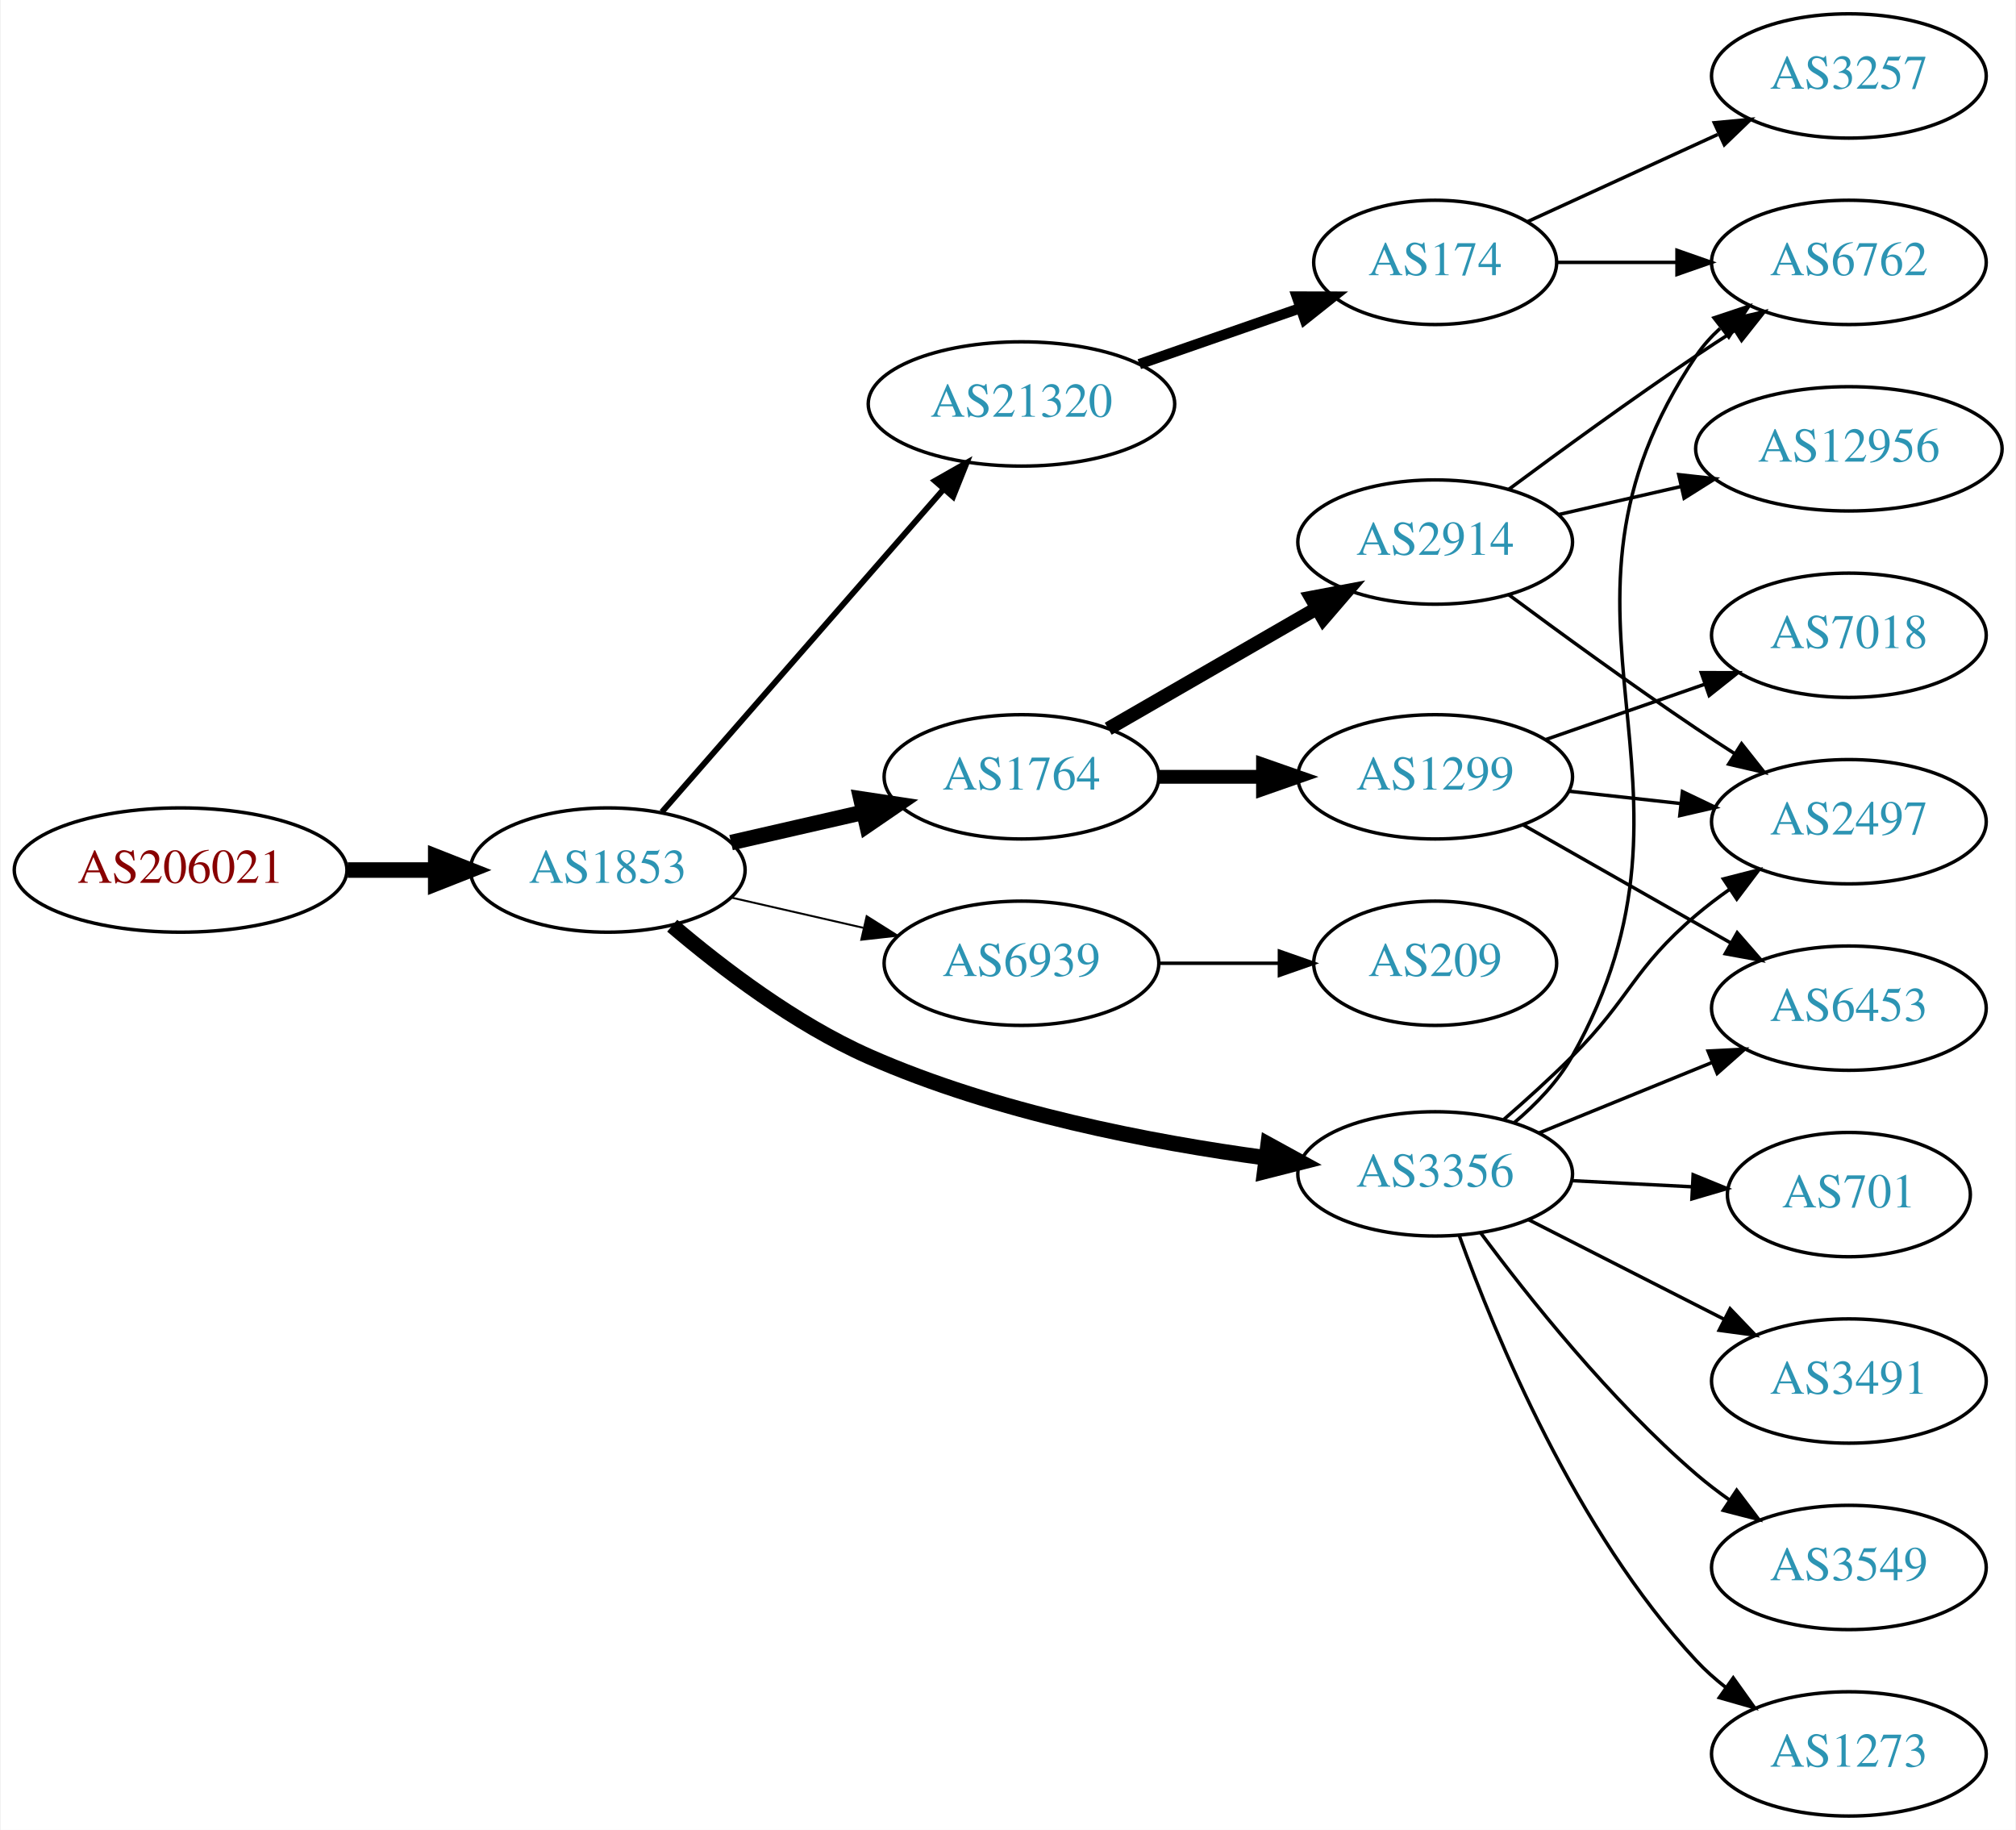
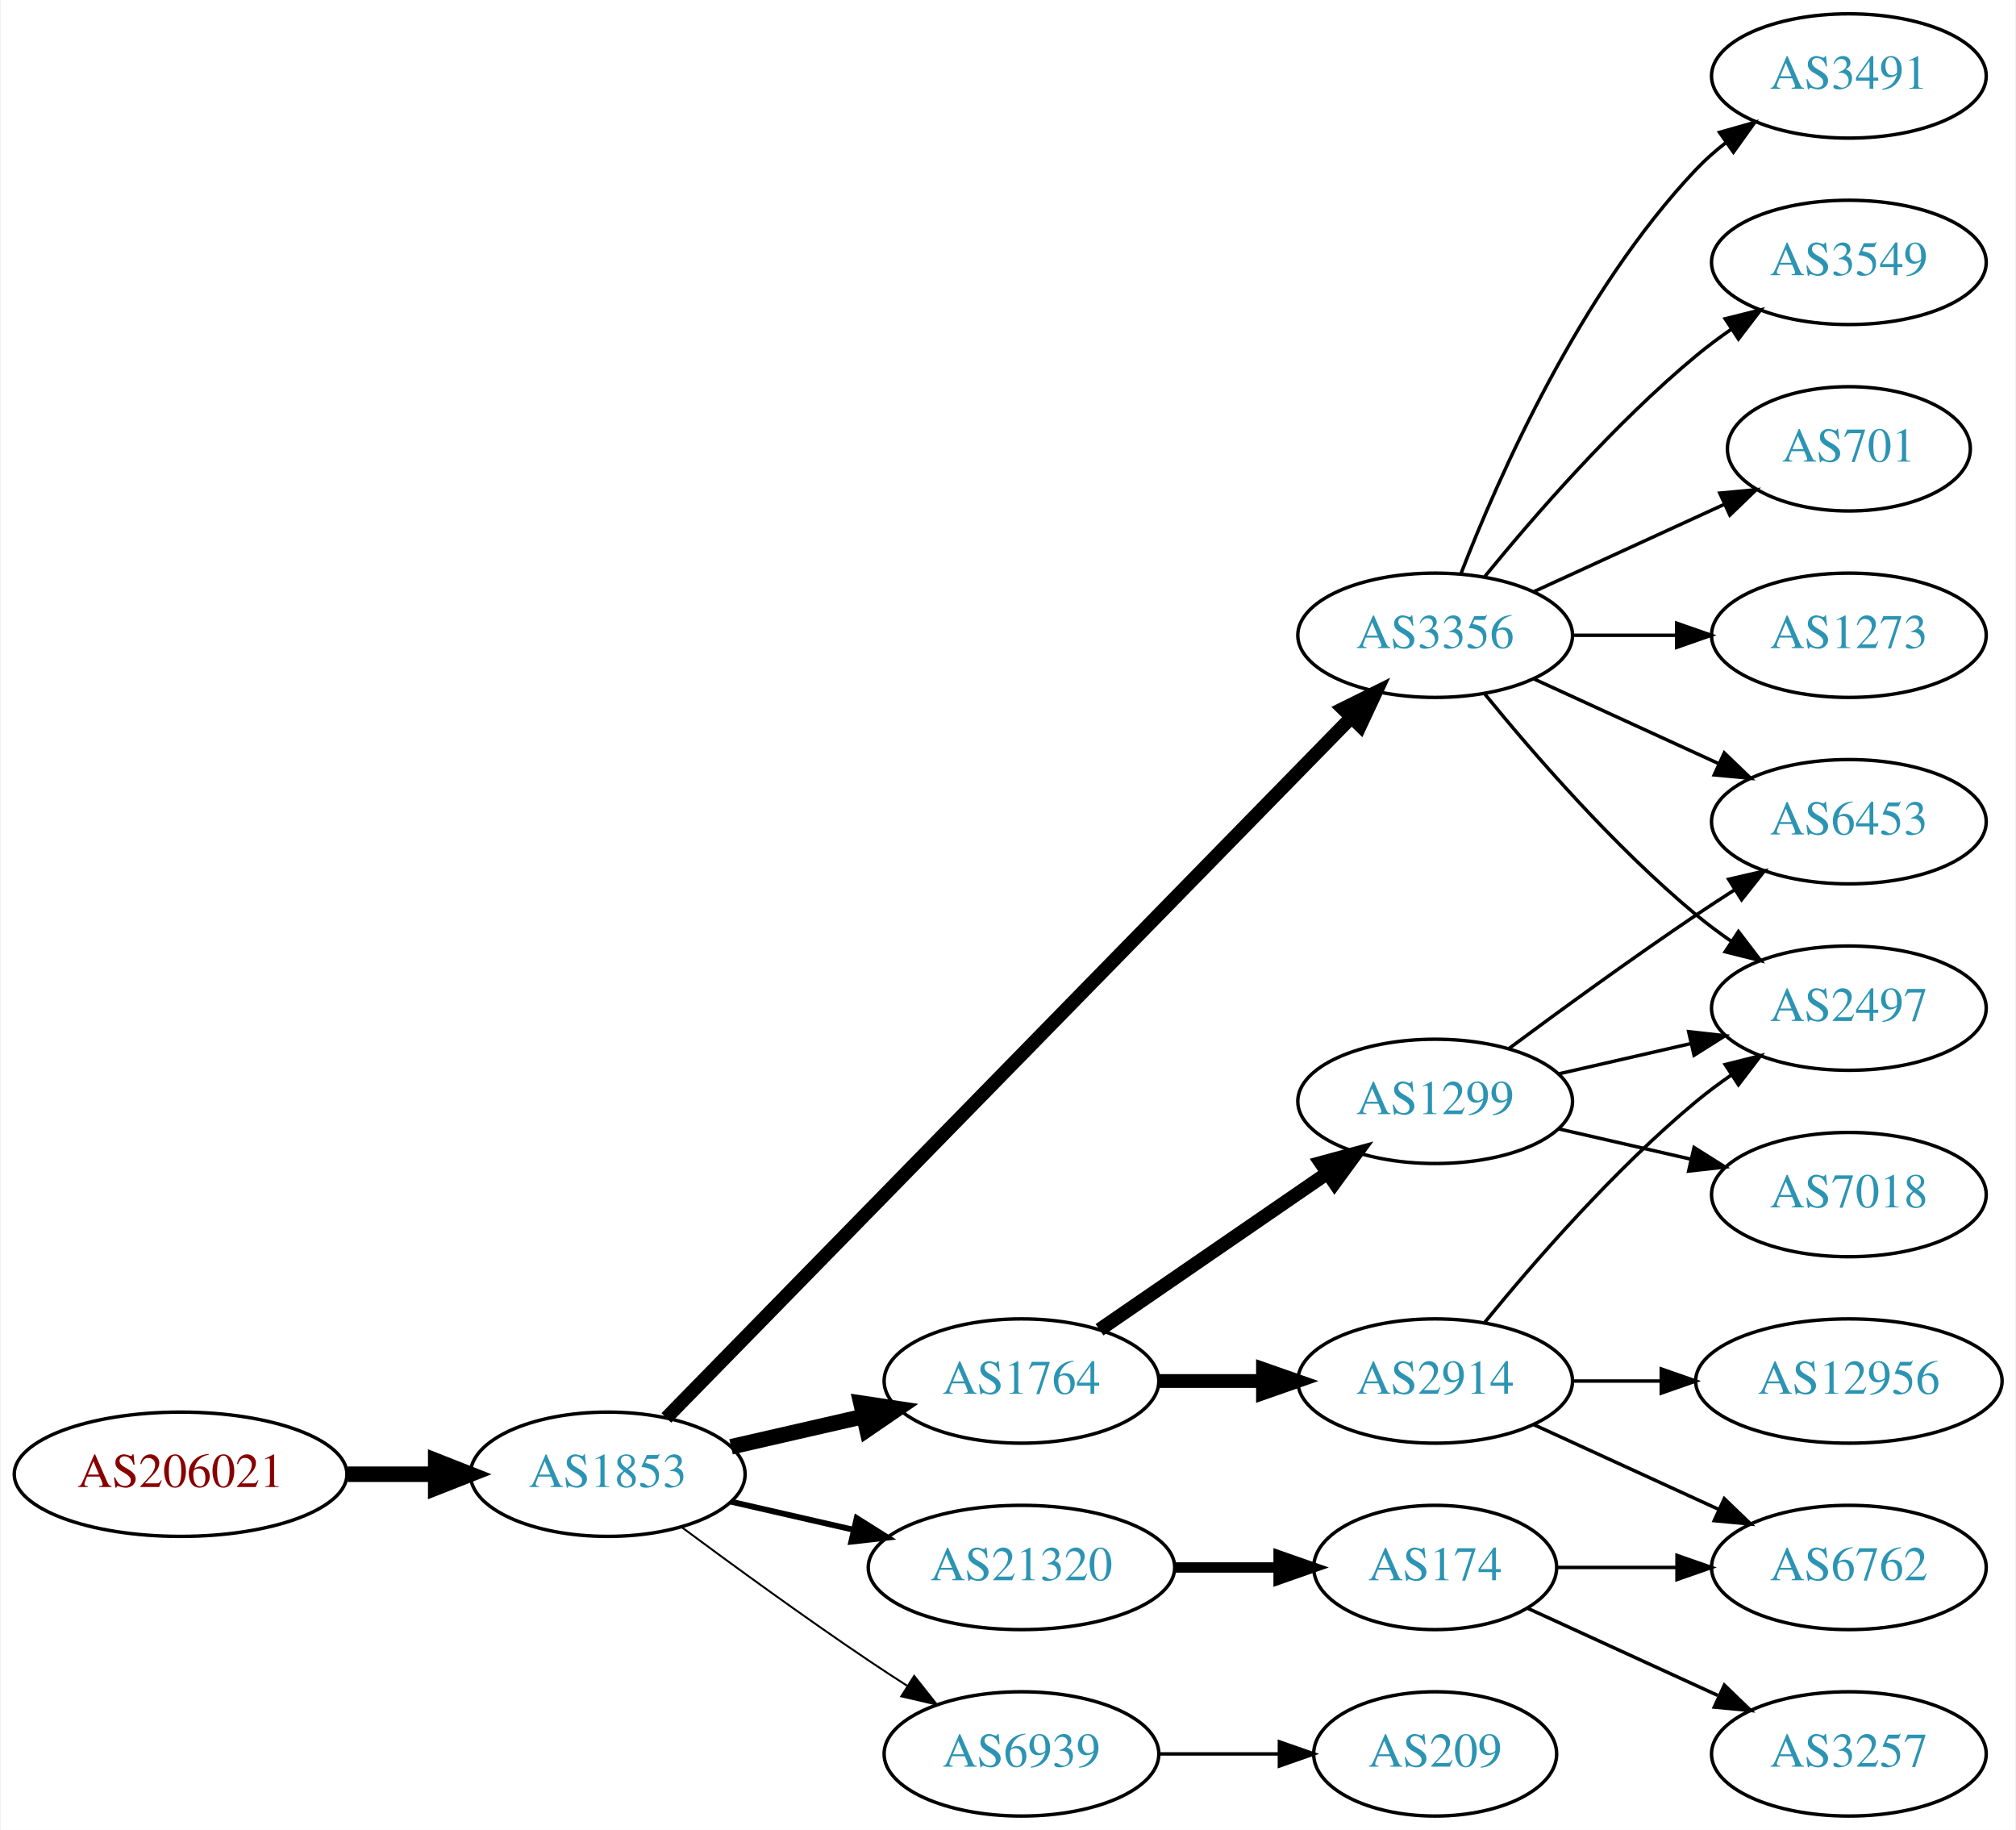
<svg xmlns="http://www.w3.org/2000/svg" xmlns:xlink="http://www.w3.org/1999/xlink" width="584pt" height="530pt" viewBox="0.00 0.00 583.56 530.00">
  <g id="graph0" class="graph" transform="scale(1 1) rotate(0) translate(4 526)">
    <polygon fill="white" stroke="none" points="-4,4 -4,-526 579.562,-526 579.562,4 -4,4" />
    <g id="node1" class="node">
      <g id="a_node1">
        <a xlink:href="/asn/206021" xlink:title="AS206021 ~ Wirtschaftskammer Steiermark [AT]">
-           <ellipse fill="#ffffff" stroke="black" cx="48.096" cy="-274" rx="48.192" ry="18" />
-           <text text-anchor="middle" x="48.096" y="-270.3" font-family="Times,serif" font-size="14.00" fill="#880000">AS206021</text>
+           <ellipse fill="#ffffff" stroke="black" cx="48.096" cy="-99" rx="48.192" ry="18" />
+           <text text-anchor="middle" x="48.096" y="-95.3" font-family="Times,serif" font-size="14.00" fill="#880000">AS206021</text>
        </a>
      </g>
    </g>
    <g id="node2" class="node">
      <g id="a_node2">
        <a xlink:href="/asn/1853" xlink:title="AS1853 ~ ACOnet Backbone [AT]">
-           <ellipse fill="#ffffff" stroke="black" cx="171.838" cy="-274" rx="39.794" ry="18" />
-           <text text-anchor="middle" x="171.838" y="-270.3" font-family="Times,serif" font-size="14.00" fill="#2c94b3">AS1853</text>
+           <ellipse fill="#ffffff" stroke="black" cx="171.838" cy="-99" rx="39.794" ry="18" />
+           <text text-anchor="middle" x="171.838" y="-95.3" font-family="Times,serif" font-size="14.00" fill="#2c94b3">AS1853</text>
        </a>
      </g>
    </g>
    <g id="edge1" class="edge">
-       <path fill="none" stroke="black" stroke-width="4.5" d="M96.513,-274C104.867,-274 113.577,-274 121.969,-274" />
-       <polygon fill="black" stroke="black" stroke-width="4.5" points="122.004,-277.938 132.004,-274 122.004,-270.063 122.004,-277.938" />
+       <path fill="none" stroke="black" stroke-width="4.5" d="M96.513,-99C104.867,-99 113.577,-99 121.969,-99" />
+       <polygon fill="black" stroke="black" stroke-width="4.5" points="122.004,-102.938 132.004,-99 122.004,-95.063 122.004,-102.938" />
    </g>
    <g id="node3" class="node">
      <g id="a_node3">
-         <a xlink:href="/asn/21320" xlink:title="AS21320 ~ GEANT Vereniging [EU]">
-           <ellipse fill="#ffffff" stroke="black" cx="291.681" cy="-409" rx="44.393" ry="18" />
-           <text text-anchor="middle" x="291.681" y="-405.3" font-family="Times,serif" font-size="14.00" fill="#2c94b3">AS21320</text>
+         <a xlink:href="/asn/3356" xlink:title="AS3356 ~ Level 3 Parent, LLC [US]">
+           <ellipse fill="#ffffff" stroke="black" cx="411.523" cy="-342" rx="39.794" ry="18" />
+           <text text-anchor="middle" x="411.523" y="-338.3" font-family="Times,serif" font-size="14.00" fill="#2c94b3">AS3356</text>
        </a>
      </g>
    </g>
    <g id="edge2" class="edge">
-       <path fill="none" stroke="black" stroke-width="1.688" d="M187.525,-290.825C208.077,-314.37 245.553,-357.302 269.23,-384.426" />
-       <polygon fill="black" stroke="black" stroke-width="1.688" points="266.596,-386.731 275.809,-391.963 271.869,-382.128 266.596,-386.731" />
+       <path fill="none" stroke="black" stroke-width="3.938" d="M188.802,-115.321C229.804,-157.24 338.962,-268.839 387.128,-318.082" />
+       <polygon fill="black" stroke="black" stroke-width="3.938" points="384.821,-320.728 394.315,-325.43 389.825,-315.834 384.821,-320.728" />
    </g>
    <g id="node4" class="node">
      <g id="a_node4">
-         <a xlink:href="/asn/1764" xlink:title="AS1764 ~ NEXTLAYER-AS [AT]">
-           <ellipse fill="#ffffff" stroke="black" cx="291.681" cy="-301" rx="39.794" ry="18" />
-           <text text-anchor="middle" x="291.681" y="-297.3" font-family="Times,serif" font-size="14.00" fill="#2c94b3">AS1764</text>
+         <a xlink:href="/asn/21320" xlink:title="AS21320 ~ GEANT Vereniging [EU]">
+           <ellipse fill="#ffffff" stroke="black" cx="291.681" cy="-72" rx="44.393" ry="18" />
+           <text text-anchor="middle" x="291.681" y="-68.3" font-family="Times,serif" font-size="14.00" fill="#2c94b3">AS21320</text>
        </a>
      </g>
    </g>
    <g id="edge3" class="edge">
-       <path fill="none" stroke="black" stroke-width="4.5" d="M207.557,-281.955C219.557,-284.704 233.178,-287.825 245.871,-290.733" />
-       <polygon fill="black" stroke="black" stroke-width="4.5" points="245.175,-294.613 255.802,-293.009 246.934,-286.937 245.175,-294.613" />
+       <path fill="none" stroke="black" stroke-width="1.688" d="M207.557,-91.045C218.696,-88.493 231.231,-85.621 243.124,-82.896" />
+       <polygon fill="black" stroke="black" stroke-width="1.688" points="243.953,-86.297 252.918,-80.652 242.389,-79.474 243.953,-86.297" />
    </g>
    <g id="node5" class="node">
      <g id="a_node5">
-         <a xlink:href="/asn/6939" xlink:title="AS6939 ~ Hurricane Electric LLC [US]">
-           <ellipse fill="#ffffff" stroke="black" cx="291.681" cy="-247" rx="39.794" ry="18" />
-           <text text-anchor="middle" x="291.681" y="-243.3" font-family="Times,serif" font-size="14.00" fill="#2c94b3">AS6939</text>
+         <a xlink:href="/asn/1764" xlink:title="AS1764 ~ NEXTLAYER-AS [AT]">
+           <ellipse fill="#ffffff" stroke="black" cx="291.681" cy="-126" rx="39.794" ry="18" />
+           <text text-anchor="middle" x="291.681" y="-122.3" font-family="Times,serif" font-size="14.00" fill="#2c94b3">AS1764</text>
        </a>
      </g>
    </g>
    <g id="edge4" class="edge">
-       <path fill="none" stroke="black" stroke-width="0.562" d="M207.557,-266.045C219.557,-263.296 233.178,-260.175 245.871,-257.267" />
-       <polygon fill="black" stroke="black" stroke-width="0.562" points="246.836,-260.636 255.802,-254.991 245.273,-253.813 246.836,-260.636" />
+       <path fill="none" stroke="black" stroke-width="4.5" d="M207.557,-106.955C219.557,-109.704 233.178,-112.825 245.871,-115.733" />
+       <polygon fill="black" stroke="black" stroke-width="4.5" points="245.175,-119.613 255.802,-118.009 246.934,-111.937 245.175,-119.613" />
    </g>
    <g id="node6" class="node">
      <g id="a_node6">
-         <a xlink:href="/asn/3356" xlink:title="AS3356 ~ Level 3 Parent, LLC [US]">
-           <ellipse fill="#ffffff" stroke="black" cx="411.523" cy="-186" rx="39.794" ry="18" />
-           <text text-anchor="middle" x="411.523" y="-182.3" font-family="Times,serif" font-size="14.00" fill="#2c94b3">AS3356</text>
+         <a xlink:href="/asn/6939" xlink:title="AS6939 ~ Hurricane Electric LLC [US]">
+           <ellipse fill="#ffffff" stroke="black" cx="291.681" cy="-18" rx="39.794" ry="18" />
+           <text text-anchor="middle" x="291.681" y="-14.3" font-family="Times,serif" font-size="14.00" fill="#2c94b3">AS6939</text>
        </a>
      </g>
    </g>
    <g id="edge5" class="edge">
-       <path fill="none" stroke="black" stroke-width="4.5" d="M190.508,-257.884C204.848,-245.672 226.123,-229.435 247.484,-220 284.278,-203.749 329.226,-195.12 362.603,-190.628" />
-       <polygon fill="black" stroke="black" stroke-width="4.5" points="363.143,-194.528 372.567,-189.363 362.151,-186.716 363.143,-194.528" />
+       <path fill="none" stroke="black" stroke-width="0.562" d="M193.168,-83.723C208.031,-72.696 228.775,-57.593 247.484,-45 251.033,-42.611 254.784,-40.161 258.532,-37.758" />
+       <polygon fill="black" stroke="black" stroke-width="0.562" points="260.6,-40.591 267.181,-32.288 256.858,-34.675 260.6,-40.591" />
+     </g>
+     <g id="node10" class="node">
+       <g id="a_node10">
+         <a xlink:href="/asn/2497" xlink:title="AS2497 ~ Internet Initiative Japan Inc. [JP]">
+           <ellipse fill="#ffffff" stroke="black" cx="531.366" cy="-234" rx="39.794" ry="18" />
+           <text text-anchor="middle" x="531.366" y="-230.3" font-family="Times,serif" font-size="14.00" fill="#2c94b3">AS2497</text>
+         </a>
+       </g>
+     </g>
+     <g id="edge14" class="edge">
+       <path fill="none" stroke="black" d="M425.942,-324.935C440.057,-307.625 463.471,-280.655 487.17,-261 490.386,-258.332 493.886,-255.73 497.457,-253.259" />
+       <polygon fill="black" stroke="black" points="499.381,-256.183 505.813,-247.764 495.535,-250.334 499.381,-256.183" />
+     </g>
+     <g id="node13" class="node">
+       <g id="a_node13">
+         <a xlink:href="/asn/701" xlink:title="AS701 ~ UUNET [US]">
+           <ellipse fill="#ffffff" stroke="black" cx="531.366" cy="-396" rx="35.194" ry="18" />
+           <text text-anchor="middle" x="531.366" y="-392.3" font-family="Times,serif" font-size="14.00" fill="#2c94b3">AS701</text>
+         </a>
+       </g>
+     </g>
+     <g id="edge12" class="edge">
+       <path fill="none" stroke="black" d="M440.152,-354.661C456.568,-362.183 477.55,-371.798 495.147,-379.861" />
+       <polygon fill="black" stroke="black" points="493.975,-383.174 504.524,-384.158 496.891,-376.811 493.975,-383.174" />
+     </g>
+     <g id="node14" class="node">
+       <g id="a_node14">
+         <a xlink:href="/asn/6453" xlink:title="AS6453 ~ TATA COMMUNICATIONS (AMERICA) INC [US]">
+           <ellipse fill="#ffffff" stroke="black" cx="531.366" cy="-288" rx="39.794" ry="18" />
+           <text text-anchor="middle" x="531.366" y="-284.3" font-family="Times,serif" font-size="14.00" fill="#2c94b3">AS6453</text>
+         </a>
+       </g>
+     </g>
+     <g id="edge13" class="edge">
+       <path fill="none" stroke="black" d="M440.152,-329.339C456.109,-322.027 476.379,-312.739 493.662,-304.819" />
+       <polygon fill="black" stroke="black" points="495.277,-307.929 502.91,-300.581 492.361,-301.565 495.277,-307.929" />
+     </g>
+     <g id="node15" class="node">
+       <g id="a_node15">
+         <a xlink:href="/asn/1273" xlink:title="AS1273 ~ Vodafone Group PLC [EU]">
+           <ellipse fill="#ffffff" stroke="black" cx="531.366" cy="-342" rx="39.794" ry="18" />
+           <text text-anchor="middle" x="531.366" y="-338.3" font-family="Times,serif" font-size="14.00" fill="#2c94b3">AS1273</text>
+         </a>
+       </g>
+     </g>
+     <g id="edge15" class="edge">
+       <path fill="none" stroke="black" d="M451.436,-342C460.989,-342 471.339,-342 481.301,-342" />
+       <polygon fill="black" stroke="black" points="481.494,-345.5 491.494,-342 481.494,-338.5 481.494,-345.5" />
+     </g>
+     <g id="node16" class="node">
+       <g id="a_node16">
+         <a xlink:href="/asn/3491" xlink:title="AS3491 ~ PCCW Global, Inc. [US]">
+           <ellipse fill="#ffffff" stroke="black" cx="531.366" cy="-504" rx="39.794" ry="18" />
+           <text text-anchor="middle" x="531.366" y="-500.3" font-family="Times,serif" font-size="14.00" fill="#2c94b3">AS3491</text>
+         </a>
+       </g>
+     </g>
+     <g id="edge16" class="edge">
+       <path fill="none" stroke="black" d="M419.046,-359.994C429.797,-387.728 453.454,-441.429 487.17,-477 489.755,-479.728 492.673,-482.294 495.741,-484.677" />
+       <polygon fill="black" stroke="black" points="493.895,-487.658 504.09,-490.543 497.92,-481.93 493.895,-487.658" />
+     </g>
+     <g id="node17" class="node">
+       <g id="a_node17">
+         <a xlink:href="/asn/3549" xlink:title="AS3549 ~ Level 3 Parent, LLC [US]">
+           <ellipse fill="#ffffff" stroke="black" cx="531.366" cy="-450" rx="39.794" ry="18" />
+           <text text-anchor="middle" x="531.366" y="-446.3" font-family="Times,serif" font-size="14.00" fill="#2c94b3">AS3549</text>
+         </a>
+       </g>
+     </g>
+     <g id="edge17" class="edge">
+       <path fill="none" stroke="black" d="M425.942,-359.065C440.057,-376.375 463.471,-403.345 487.17,-423 490.386,-425.668 493.886,-428.27 497.457,-430.741" />
+       <polygon fill="black" stroke="black" points="495.535,-433.666 505.813,-436.236 499.381,-427.817 495.535,-433.666" />
    </g>
    <g id="node7" class="node">
      <g id="a_node7">
        <a xlink:href="/asn/174" xlink:title="AS174 ~ Cogent Communications [US]">
-           <ellipse fill="#ffffff" stroke="black" cx="411.523" cy="-450" rx="35.194" ry="18" />
-           <text text-anchor="middle" x="411.523" y="-446.3" font-family="Times,serif" font-size="14.00" fill="#2c94b3">AS174</text>
+           <ellipse fill="#ffffff" stroke="black" cx="411.523" cy="-72" rx="35.194" ry="18" />
+           <text text-anchor="middle" x="411.523" y="-68.3" font-family="Times,serif" font-size="14.00" fill="#2c94b3">AS174</text>
        </a>
      </g>
    </g>
    <g id="edge6" class="edge">
-       <path fill="none" stroke="black" stroke-width="3" d="M325.82,-420.53C340.339,-425.581 357.46,-431.538 372.496,-436.77" />
-       <polygon fill="black" stroke="black" stroke-width="3" points="371.432,-440.105 382.027,-440.086 373.733,-433.494 371.432,-440.105" />
+       <path fill="none" stroke="black" stroke-width="3" d="M335.892,-72C345.74,-72 356.219,-72 366.116,-72" />
+       <polygon fill="black" stroke="black" stroke-width="3" points="366.168,-75.5 376.168,-72 366.168,-68.5 366.168,-75.5" />
    </g>
    <g id="node8" class="node">
      <g id="a_node8">
        <a xlink:href="/asn/2914" xlink:title="AS2914 ~ NTT America, Inc. [US]">
-           <ellipse fill="#ffffff" stroke="black" cx="411.523" cy="-369" rx="39.794" ry="18" />
-           <text text-anchor="middle" x="411.523" y="-365.3" font-family="Times,serif" font-size="14.00" fill="#2c94b3">AS2914</text>
+           <ellipse fill="#ffffff" stroke="black" cx="411.523" cy="-126" rx="39.794" ry="18" />
+           <text text-anchor="middle" x="411.523" y="-122.3" font-family="Times,serif" font-size="14.00" fill="#2c94b3">AS2914</text>
        </a>
      </g>
    </g>
    <g id="edge7" class="edge">
-       <path fill="none" stroke="black" stroke-width="4" d="M316.812,-314.925C334.251,-324.988 358.025,-338.707 377.263,-349.808" />
-       <polygon fill="black" stroke="black" stroke-width="4" points="375.608,-352.893 386.019,-354.86 379.107,-346.83 375.608,-352.893" />
+       <path fill="none" stroke="black" stroke-width="4" d="M331.593,-126C341.146,-126 351.496,-126 361.459,-126" />
+       <polygon fill="black" stroke="black" stroke-width="4" points="361.651,-129.5 371.651,-126 361.651,-122.5 361.651,-129.5" />
    </g>
    <g id="node9" class="node">
      <g id="a_node9">
        <a xlink:href="/asn/1299" xlink:title="AS1299 ~ Telia Carrier [EU]">
-           <ellipse fill="#ffffff" stroke="black" cx="411.523" cy="-301" rx="39.794" ry="18" />
-           <text text-anchor="middle" x="411.523" y="-297.3" font-family="Times,serif" font-size="14.00" fill="#2c94b3">AS1299</text>
+           <ellipse fill="#ffffff" stroke="black" cx="411.523" cy="-207" rx="39.794" ry="18" />
+           <text text-anchor="middle" x="411.523" y="-203.3" font-family="Times,serif" font-size="14.00" fill="#2c94b3">AS1299</text>
        </a>
      </g>
    </g>
    <g id="edge8" class="edge">
-       <path fill="none" stroke="black" stroke-width="4" d="M331.593,-301C341.146,-301 351.496,-301 361.459,-301" />
-       <polygon fill="black" stroke="black" stroke-width="4" points="361.651,-304.5 371.651,-301 361.651,-297.5 361.651,-304.5" />
-     </g>
-     <g id="node15" class="node">
-       <g id="a_node15">
+       <path fill="none" stroke="black" stroke-width="4" d="M314.295,-140.857C332.783,-153.565 359.597,-171.995 380.227,-186.175" />
+       <polygon fill="black" stroke="black" stroke-width="4" points="378.423,-189.183 388.647,-191.963 382.388,-183.414 378.423,-189.183" />
+     </g>
+     <g id="node19" class="node">
+       <g id="a_node19">
        <a xlink:href="/asn/209" xlink:title="AS209 ~ CenturyLink Communications, LLC [US]">
-           <ellipse fill="#ffffff" stroke="black" cx="411.523" cy="-247" rx="35.194" ry="18" />
-           <text text-anchor="middle" x="411.523" y="-243.3" font-family="Times,serif" font-size="14.00" fill="#2c94b3">AS209</text>
-         </a>
-       </g>
-     </g>
-     <g id="edge15" class="edge">
-       <path fill="none" stroke="black" d="M331.593,-247C342.68,-247 354.839,-247 366.222,-247" />
-       <polygon fill="black" stroke="black" points="366.404,-250.5 376.404,-247 366.403,-243.5 366.404,-250.5" />
-     </g>
-     <g id="node10" class="node">
-       <g id="a_node10">
-         <a xlink:href="/asn/6762" xlink:title="AS6762 ~ TELECOM ITALIA SPARKLE S.p.A. [IT]">
-           <ellipse fill="#ffffff" stroke="black" cx="531.366" cy="-450" rx="39.794" ry="18" />
-           <text text-anchor="middle" x="531.366" y="-446.3" font-family="Times,serif" font-size="14.00" fill="#2c94b3">AS6762</text>
-         </a>
-       </g>
-     </g>
-     <g id="edge18" class="edge">
-       <path fill="none" stroke="black" d="M434.417,-200.819C440.747,-206.15 447.051,-212.679 451.17,-220 496.092,-299.862 435.899,-347.057 487.17,-423 489.099,-425.859 491.444,-428.473 494.032,-430.851" />
-       <polygon fill="black" stroke="black" points="492.302,-433.938 502.354,-437.284 496.583,-428.399 492.302,-433.938" />
+           <ellipse fill="#ffffff" stroke="black" cx="411.523" cy="-18" rx="35.194" ry="18" />
+           <text text-anchor="middle" x="411.523" y="-14.3" font-family="Times,serif" font-size="14.00" fill="#2c94b3">AS209</text>
+         </a>
+       </g>
+     </g>
+     <g id="edge21" class="edge">
+       <path fill="none" stroke="black" d="M331.593,-18C342.68,-18 354.839,-18 366.222,-18" />
+       <polygon fill="black" stroke="black" points="366.404,-21.5 376.404,-18 366.403,-14.5 366.404,-21.5" />
    </g>
    <g id="node11" class="node">
      <g id="a_node11">
-         <a xlink:href="/asn/2497" xlink:title="AS2497 ~ Internet Initiative Japan Inc. [JP]">
-           <ellipse fill="#ffffff" stroke="black" cx="531.366" cy="-288" rx="39.794" ry="18" />
-           <text text-anchor="middle" x="531.366" y="-284.3" font-family="Times,serif" font-size="14.00" fill="#2c94b3">AS2497</text>
-         </a>
-       </g>
-     </g>
-     <g id="edge17" class="edge">
-       <path fill="none" stroke="black" d="M431.442,-201.787C437.866,-207.37 444.98,-213.804 451.17,-220 468.308,-237.155 468.692,-245.296 487.17,-261 490.191,-263.568 493.48,-266.065 496.849,-268.437" />
-       <polygon fill="black" stroke="black" points="495.019,-271.423 505.284,-274.045 498.894,-265.594 495.019,-271.423" />
-     </g>
-     <g id="node13" class="node">
-       <g id="a_node13">
-         <a xlink:href="/asn/6453" xlink:title="AS6453 ~ TATA COMMUNICATIONS (AMERICA) INC [US]">
-           <ellipse fill="#ffffff" stroke="black" cx="531.366" cy="-234" rx="39.794" ry="18" />
-           <text text-anchor="middle" x="531.366" y="-230.3" font-family="Times,serif" font-size="14.00" fill="#2c94b3">AS6453</text>
-         </a>
-       </g>
-     </g>
-     <g id="edge21" class="edge">
-       <path fill="none" stroke="black" d="M441.653,-197.865C456.808,-204.038 475.532,-211.665 491.866,-218.318" />
-       <polygon fill="black" stroke="black" points="490.581,-221.574 501.163,-222.105 493.222,-215.091 490.581,-221.574" />
-     </g>
-     <g id="node16" class="node">
-       <g id="a_node16">
-         <a xlink:href="/asn/3549" xlink:title="AS3549 ~ Level 3 Parent, LLC [US]">
+         <a xlink:href="/asn/6762" xlink:title="AS6762 ~ TELECOM ITALIA SPARKLE S.p.A. [IT]">
          <ellipse fill="#ffffff" stroke="black" cx="531.366" cy="-72" rx="39.794" ry="18" />
-           <text text-anchor="middle" x="531.366" y="-68.3" font-family="Times,serif" font-size="14.00" fill="#2c94b3">AS3549</text>
-         </a>
-       </g>
-     </g>
-     <g id="edge16" class="edge">
-       <path fill="none" stroke="black" d="M424.675,-168.952C438.458,-150.362 462.27,-120.409 487.17,-99 490.177,-96.414 493.456,-93.906 496.819,-91.528" />
-       <polygon fill="black" stroke="black" points="498.866,-94.37 505.247,-85.912 494.985,-88.544 498.866,-94.37" />
-     </g>
-     <g id="node17" class="node">
-       <g id="a_node17">
-         <a xlink:href="/asn/1273" xlink:title="AS1273 ~ Vodafone Group PLC [EU]">
-           <ellipse fill="#ffffff" stroke="black" cx="531.366" cy="-18" rx="39.794" ry="18" />
-           <text text-anchor="middle" x="531.366" y="-14.3" font-family="Times,serif" font-size="14.00" fill="#2c94b3">AS1273</text>
-         </a>
-       </g>
-     </g>
-     <g id="edge19" class="edge">
-       <path fill="none" stroke="black" d="M418.508,-168.135C428.822,-139.441 452.259,-82.509 487.17,-45 489.73,-42.249 492.631,-39.667 495.689,-37.274" />
-       <polygon fill="black" stroke="black" points="497.869,-40.019 504.023,-31.394 493.834,-34.299 497.869,-40.019" />
-     </g>
-     <g id="node18" class="node">
-       <g id="a_node18">
-         <a xlink:href="/asn/701" xlink:title="AS701 ~ UUNET [US]">
-           <ellipse fill="#ffffff" stroke="black" cx="531.366" cy="-180" rx="35.194" ry="18" />
-           <text text-anchor="middle" x="531.366" y="-176.3" font-family="Times,serif" font-size="14.00" fill="#2c94b3">AS701</text>
-         </a>
-       </g>
-     </g>
-     <g id="edge20" class="edge">
-       <path fill="none" stroke="black" d="M451.109,-184.035C462.21,-183.47 474.408,-182.849 485.837,-182.267" />
-       <polygon fill="black" stroke="black" points="486.254,-185.751 496.063,-181.747 485.898,-178.76 486.254,-185.751" />
-     </g>
-     <g id="node19" class="node">
-       <g id="a_node19">
-         <a xlink:href="/asn/3491" xlink:title="AS3491 ~ PCCW Global, Inc. [US]">
-           <ellipse fill="#ffffff" stroke="black" cx="531.366" cy="-126" rx="39.794" ry="18" />
-           <text text-anchor="middle" x="531.366" y="-122.3" font-family="Times,serif" font-size="14.00" fill="#2c94b3">AS3491</text>
+           <text text-anchor="middle" x="531.366" y="-68.3" font-family="Times,serif" font-size="14.00" fill="#2c94b3">AS6762</text>
        </a>
      </g>
    </g>
    <g id="edge22" class="edge">
-       <path fill="none" stroke="black" d="M438.676,-172.684C455.306,-164.217 477.042,-153.15 495.177,-143.917" />
-       <polygon fill="black" stroke="black" points="496.962,-146.935 504.286,-139.279 493.786,-140.697 496.962,-146.935" />
-     </g>
-     <g id="edge23" class="edge">
-       <path fill="none" stroke="black" d="M446.925,-450C457.749,-450 469.916,-450 481.543,-450" />
-       <polygon fill="black" stroke="black" points="481.574,-453.5 491.574,-450 481.574,-446.5 481.574,-453.5" />
+       <path fill="none" stroke="black" d="M446.925,-72C457.749,-72 469.916,-72 481.543,-72" />
+       <polygon fill="black" stroke="black" points="481.574,-75.5 491.574,-72 481.574,-68.5 481.574,-75.5" />
    </g>
    <g id="node20" class="node">
      <g id="a_node20">
        <a xlink:href="/asn/3257" xlink:title="AS3257 ~ GTT [DE]">
-           <ellipse fill="#ffffff" stroke="black" cx="531.366" cy="-504" rx="39.794" ry="18" />
-           <text text-anchor="middle" x="531.366" y="-500.3" font-family="Times,serif" font-size="14.00" fill="#2c94b3">AS3257</text>
-         </a>
-       </g>
-     </g>
-     <g id="edge24" class="edge">
-       <path fill="none" stroke="black" d="M438.384,-461.851C454.505,-469.238 475.507,-478.862 493.372,-487.048" />
-       <polygon fill="black" stroke="black" points="492.375,-490.441 502.924,-491.425 495.291,-484.077 492.375,-490.441" />
+           <ellipse fill="#ffffff" stroke="black" cx="531.366" cy="-18" rx="39.794" ry="18" />
+           <text text-anchor="middle" x="531.366" y="-14.3" font-family="Times,serif" font-size="14.00" fill="#2c94b3">AS3257</text>
+         </a>
+       </g>
+     </g>
+     <g id="edge23" class="edge">
+       <path fill="none" stroke="black" d="M438.384,-60.15C454.505,-52.762 475.507,-43.138 493.372,-34.952" />
+       <polygon fill="black" stroke="black" points="495.291,-37.923 502.924,-30.575 492.375,-31.559 495.291,-37.923" />
    </g>
    <g id="edge9" class="edge">
-       <path fill="none" stroke="black" d="M432.853,-384.277C447.716,-395.304 468.46,-410.407 487.17,-423 490.719,-425.389 494.469,-427.839 498.217,-430.242" />
-       <polygon fill="black" stroke="black" points="496.544,-433.325 506.866,-435.712 500.285,-427.409 496.544,-433.325" />
+       <path fill="none" stroke="black" d="M425.942,-143.065C440.057,-160.375 463.471,-187.345 487.17,-207 490.386,-209.668 493.886,-212.27 497.457,-214.741" />
+       <polygon fill="black" stroke="black" points="495.535,-217.666 505.813,-220.236 499.381,-211.817 495.535,-217.666" />
    </g>
    <g id="edge10" class="edge">
-       <path fill="none" stroke="black" d="M432.853,-353.723C447.716,-342.696 468.46,-327.593 487.17,-315 490.719,-312.611 494.469,-310.161 498.217,-307.758" />
-       <polygon fill="black" stroke="black" points="500.285,-310.591 506.866,-302.288 496.544,-304.675 500.285,-310.591" />
+       <path fill="none" stroke="black" d="M440.152,-113.339C456.109,-106.027 476.379,-96.739 493.662,-88.819" />
+       <polygon fill="black" stroke="black" points="495.277,-91.929 502.91,-84.581 492.361,-85.565 495.277,-91.929" />
    </g>
    <g id="node12" class="node">
      <g id="a_node12">
        <a xlink:href="/asn/12956" xlink:title="AS12956 ~ TELXIUS [ES]">
-           <ellipse fill="#ffffff" stroke="black" cx="531.366" cy="-396" rx="44.393" ry="18" />
-           <text text-anchor="middle" x="531.366" y="-392.3" font-family="Times,serif" font-size="14.00" fill="#2c94b3">AS12956</text>
+           <ellipse fill="#ffffff" stroke="black" cx="531.366" cy="-126" rx="44.393" ry="18" />
+           <text text-anchor="middle" x="531.366" y="-122.3" font-family="Times,serif" font-size="14.00" fill="#2c94b3">AS12956</text>
        </a>
      </g>
    </g>
    <g id="edge11" class="edge">
-       <path fill="none" stroke="black" d="M447.242,-376.955C458.381,-379.507 470.916,-382.379 482.809,-385.104" />
-       <polygon fill="black" stroke="black" points="482.074,-388.526 492.603,-387.348 483.638,-381.703 482.074,-388.526" />
-     </g>
-     <g id="edge13" class="edge">
-       <path fill="none" stroke="black" d="M450.133,-296.851C460.444,-295.713 471.762,-294.465 482.562,-293.274" />
-       <polygon fill="black" stroke="black" points="483.153,-296.73 492.709,-292.154 482.385,-289.772 483.153,-296.73" />
-     </g>
-     <g id="edge12" class="edge">
-       <path fill="none" stroke="black" d="M436.94,-287.118C454.4,-277.191 478.1,-263.716 497.261,-252.822" />
-       <polygon fill="black" stroke="black" points="499.017,-255.85 505.98,-247.865 495.557,-249.765 499.017,-255.85" />
-     </g>
-     <g id="node14" class="node">
-       <g id="a_node14">
+       <path fill="none" stroke="black" d="M451.436,-126C459.538,-126 468.214,-126 476.74,-126" />
+       <polygon fill="black" stroke="black" points="477.018,-129.5 487.017,-126 477.017,-122.5 477.018,-129.5" />
+     </g>
+     <g id="edge20" class="edge">
+       <path fill="none" stroke="black" d="M447.242,-214.955C459.242,-217.704 472.863,-220.825 485.556,-223.733" />
+       <polygon fill="black" stroke="black" points="484.958,-227.187 495.487,-226.009 486.522,-220.364 484.958,-227.187" />
+     </g>
+     <g id="edge19" class="edge">
+       <path fill="none" stroke="black" d="M432.853,-222.277C447.716,-233.304 468.46,-248.407 487.17,-261 490.719,-263.389 494.469,-265.839 498.217,-268.242" />
+       <polygon fill="black" stroke="black" points="496.544,-271.325 506.866,-273.712 500.285,-265.409 496.544,-271.325" />
+     </g>
+     <g id="node18" class="node">
+       <g id="a_node18">
        <a xlink:href="/asn/7018" xlink:title="AS7018 ~ AT&amp;T Services, Inc. [US]">
-           <ellipse fill="#ffffff" stroke="black" cx="531.366" cy="-342" rx="39.794" ry="18" />
-           <text text-anchor="middle" x="531.366" y="-338.3" font-family="Times,serif" font-size="14.00" fill="#2c94b3">AS7018</text>
-         </a>
-       </g>
-     </g>
-     <g id="edge14" class="edge">
-       <path fill="none" stroke="black" d="M443.485,-311.772C457.582,-316.677 474.458,-322.548 489.571,-327.807" />
-       <polygon fill="black" stroke="black" points="488.607,-331.177 499.202,-331.157 490.907,-324.566 488.607,-331.177" />
+           <ellipse fill="#ffffff" stroke="black" cx="531.366" cy="-180" rx="39.794" ry="18" />
+           <text text-anchor="middle" x="531.366" y="-176.3" font-family="Times,serif" font-size="14.00" fill="#2c94b3">AS7018</text>
+         </a>
+       </g>
+     </g>
+     <g id="edge18" class="edge">
+       <path fill="none" stroke="black" d="M447.242,-199.045C459.242,-196.296 472.863,-193.175 485.556,-190.267" />
+       <polygon fill="black" stroke="black" points="486.522,-193.636 495.487,-187.991 484.958,-186.813 486.522,-193.636" />
    </g>
  </g>
</svg>
